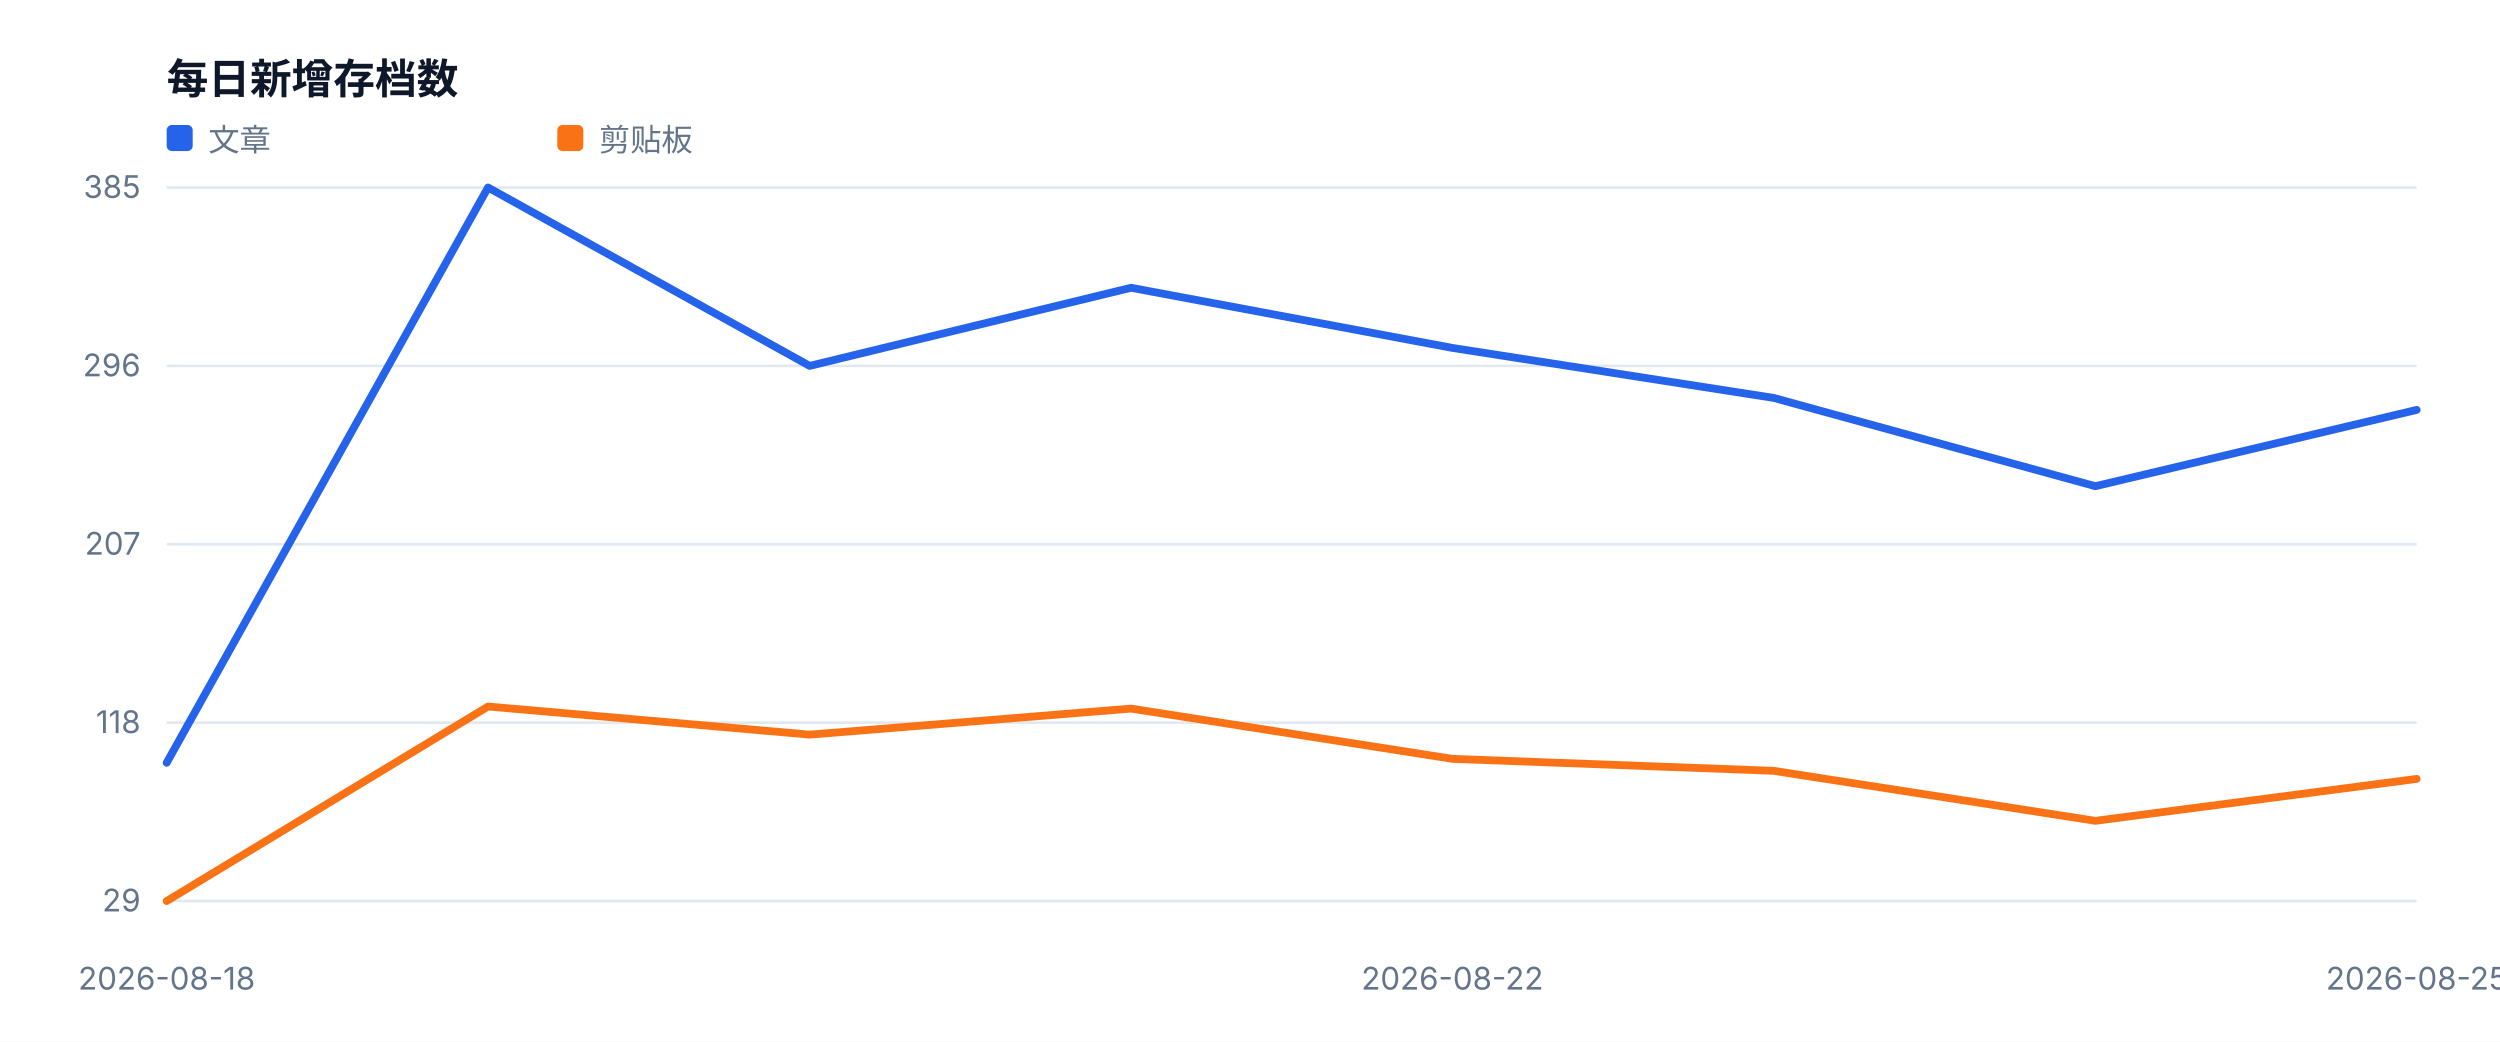
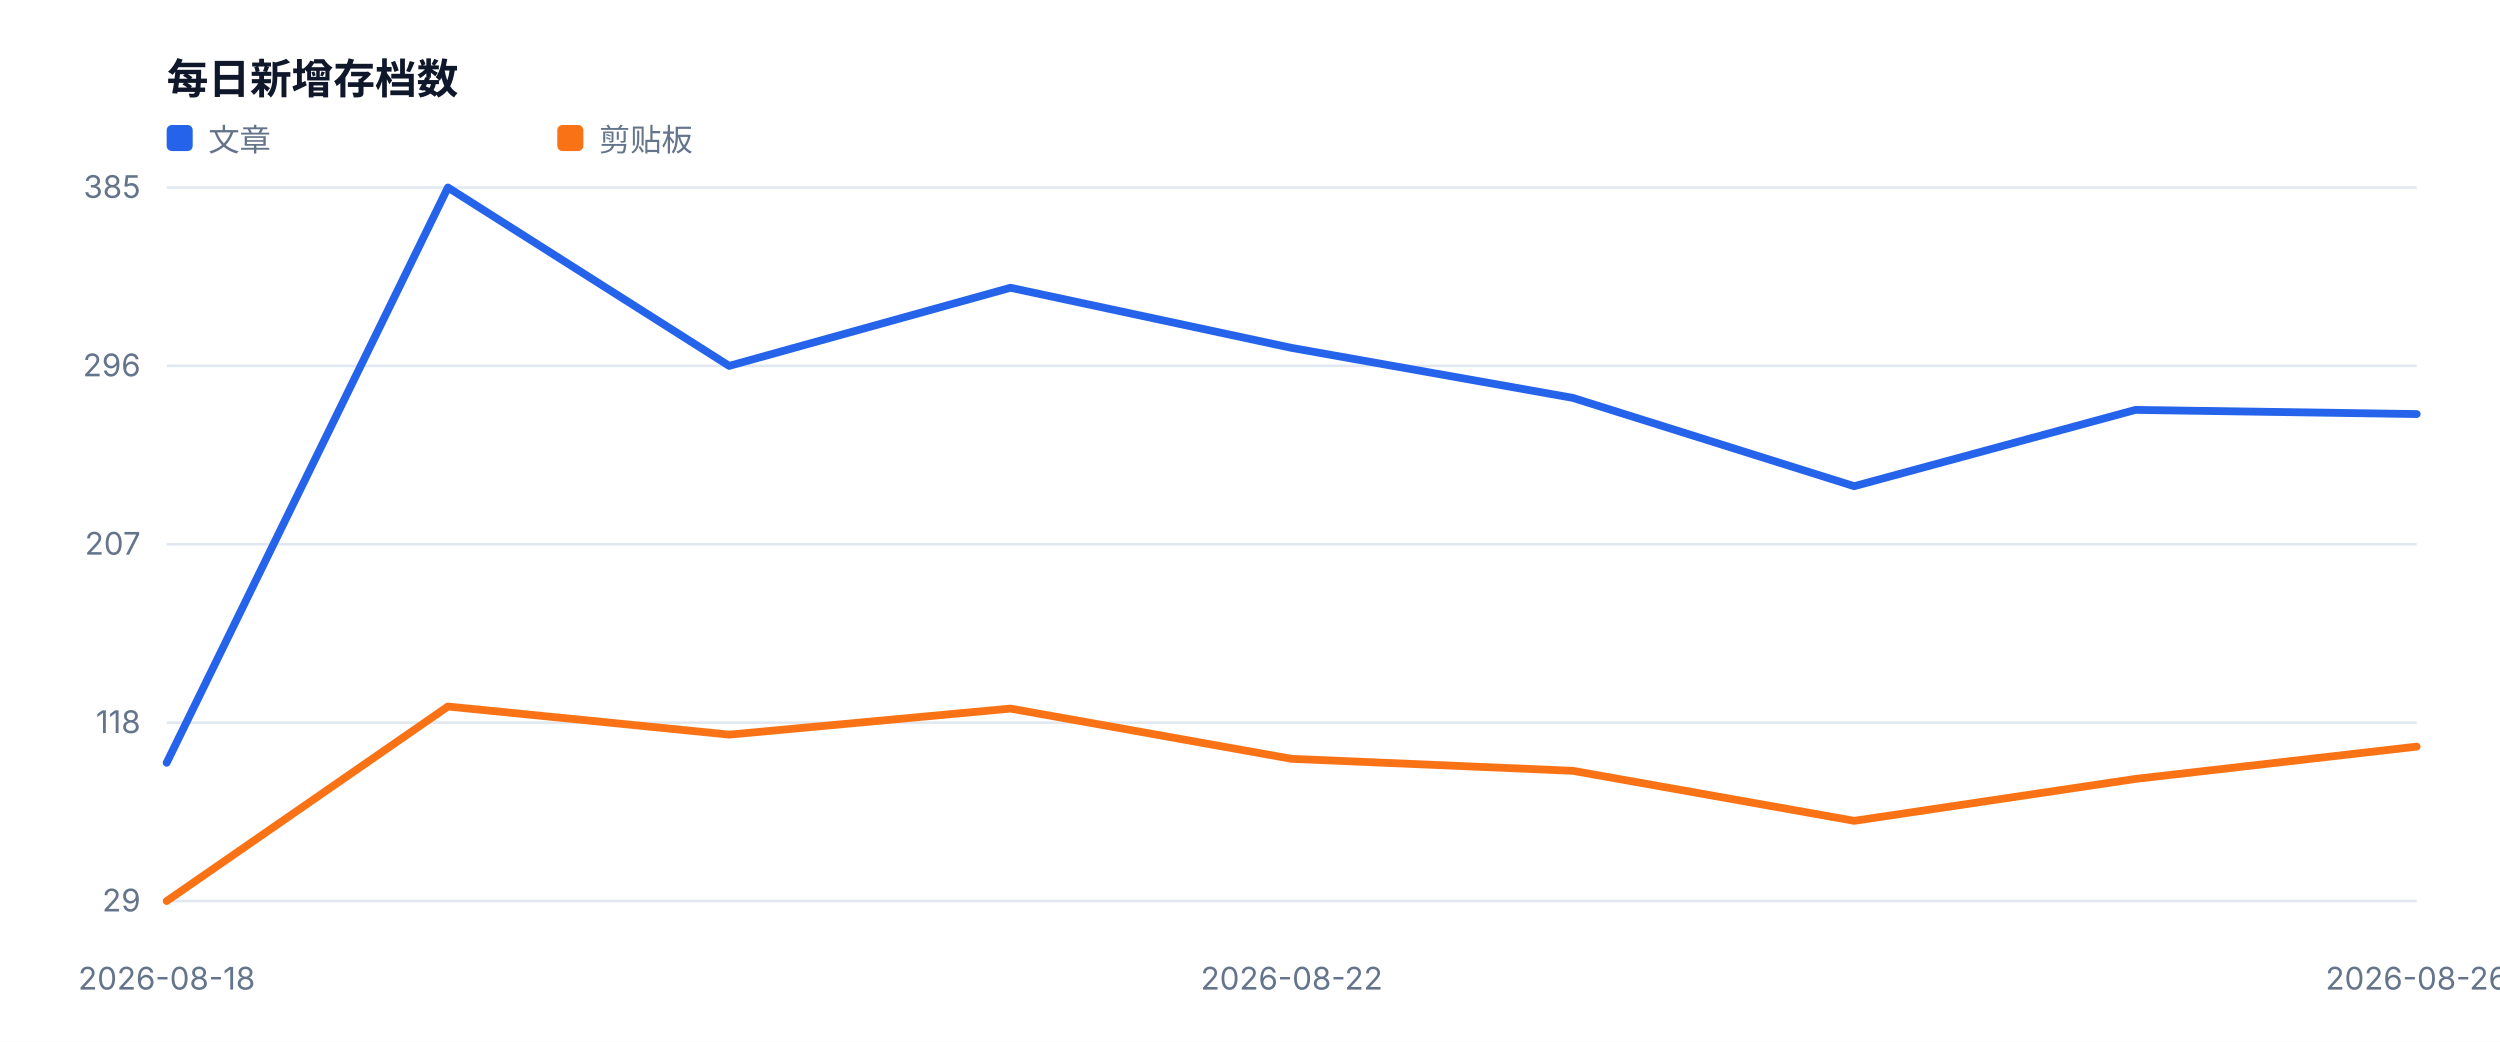
<svg xmlns="http://www.w3.org/2000/svg" width="960" height="400" viewBox="0 0 960 400" role="img">
  <style>text{font-family:-apple-system,BlinkMacSystemFont,'Segoe UI',sans-serif;fill:#334155}.muted{fill:#64748b;font-size:12px}.value{fill:#0f172a;font-size:28px;font-weight:700}.title{fill:#0f172a;font-size:16px;font-weight:700}</style>
  <rect width="100%" height="100%" fill="#ffffff" />
  <text x="64" y="36" class="title">每日新增存档数</text>
  <line x1="64" y1="346.0" x2="928" y2="346.0" stroke="#e2e8f0" />
  <text x="54" y="350.0" text-anchor="end" class="muted">29</text>
  <line x1="64" y1="277.5" x2="928" y2="277.5" stroke="#e2e8f0" />
  <text x="54" y="281.5" text-anchor="end" class="muted">118</text>
  <line x1="64" y1="209.0" x2="928" y2="209.0" stroke="#e2e8f0" />
  <text x="54" y="213.0" text-anchor="end" class="muted">207</text>
  <line x1="64" y1="140.5" x2="928" y2="140.5" stroke="#e2e8f0" />
  <text x="54" y="144.5" text-anchor="end" class="muted">296</text>
  <line x1="64" y1="72.0" x2="928" y2="72.0" stroke="#e2e8f0" />
  <text x="54" y="76.0" text-anchor="end" class="muted">385</text>
  <text x="64.0" y="380" text-anchor="middle" class="muted">2026-08-18</text>
-   <text x="557.7" y="380" text-anchor="middle" class="muted">2026-08-22</text>
-   <text x="928.0" y="380" text-anchor="middle" class="muted">2026-08-25</text>
-   <polyline fill="none" stroke="#2563eb" stroke-width="3" stroke-linejoin="round" stroke-linecap="round" points="64.0,292.9 187.4,72.0 310.9,140.5 434.3,110.5 557.7,133.6 681.1,152.8 804.6,186.7 928.0,157.4" />
+   <text x="496.0" y="380" text-anchor="middle" class="muted">2026-08-22</text>
+   <text x="928.0" y="380" text-anchor="middle" class="muted">2026-08-26</text>
+   <polyline fill="none" stroke="#2563eb" stroke-width="3" stroke-linejoin="round" stroke-linecap="round" points="64.0,292.9 172.0,72.0 280.0,140.5 388.0,110.5 496.0,133.6 604.0,152.8 712.0,186.7 820.0,157.4 928.0,159.0" />
  <rect x="64" y="48" width="10" height="10" fill="#2563eb" rx="2" />
  <text x="80" y="58" class="muted">文章</text>
-   <polyline fill="none" stroke="#f97316" stroke-width="3" stroke-linejoin="round" stroke-linecap="round" points="64.0,346.0 187.4,271.3 310.9,282.1 434.3,272.1 557.7,291.4 681.1,296.0 804.6,315.2 928.0,299.1" />
+   <polyline fill="none" stroke="#f97316" stroke-width="3" stroke-linejoin="round" stroke-linecap="round" points="64.0,346.0 172.0,271.3 280.0,282.1 388.0,272.1 496.0,291.4 604.0,296.0 712.0,315.2 820.0,299.1 928.0,286.7" />
  <rect x="214" y="48" width="10" height="10" fill="#f97316" rx="2" />
  <text x="230" y="58" class="muted">剪贴板</text>
</svg>
